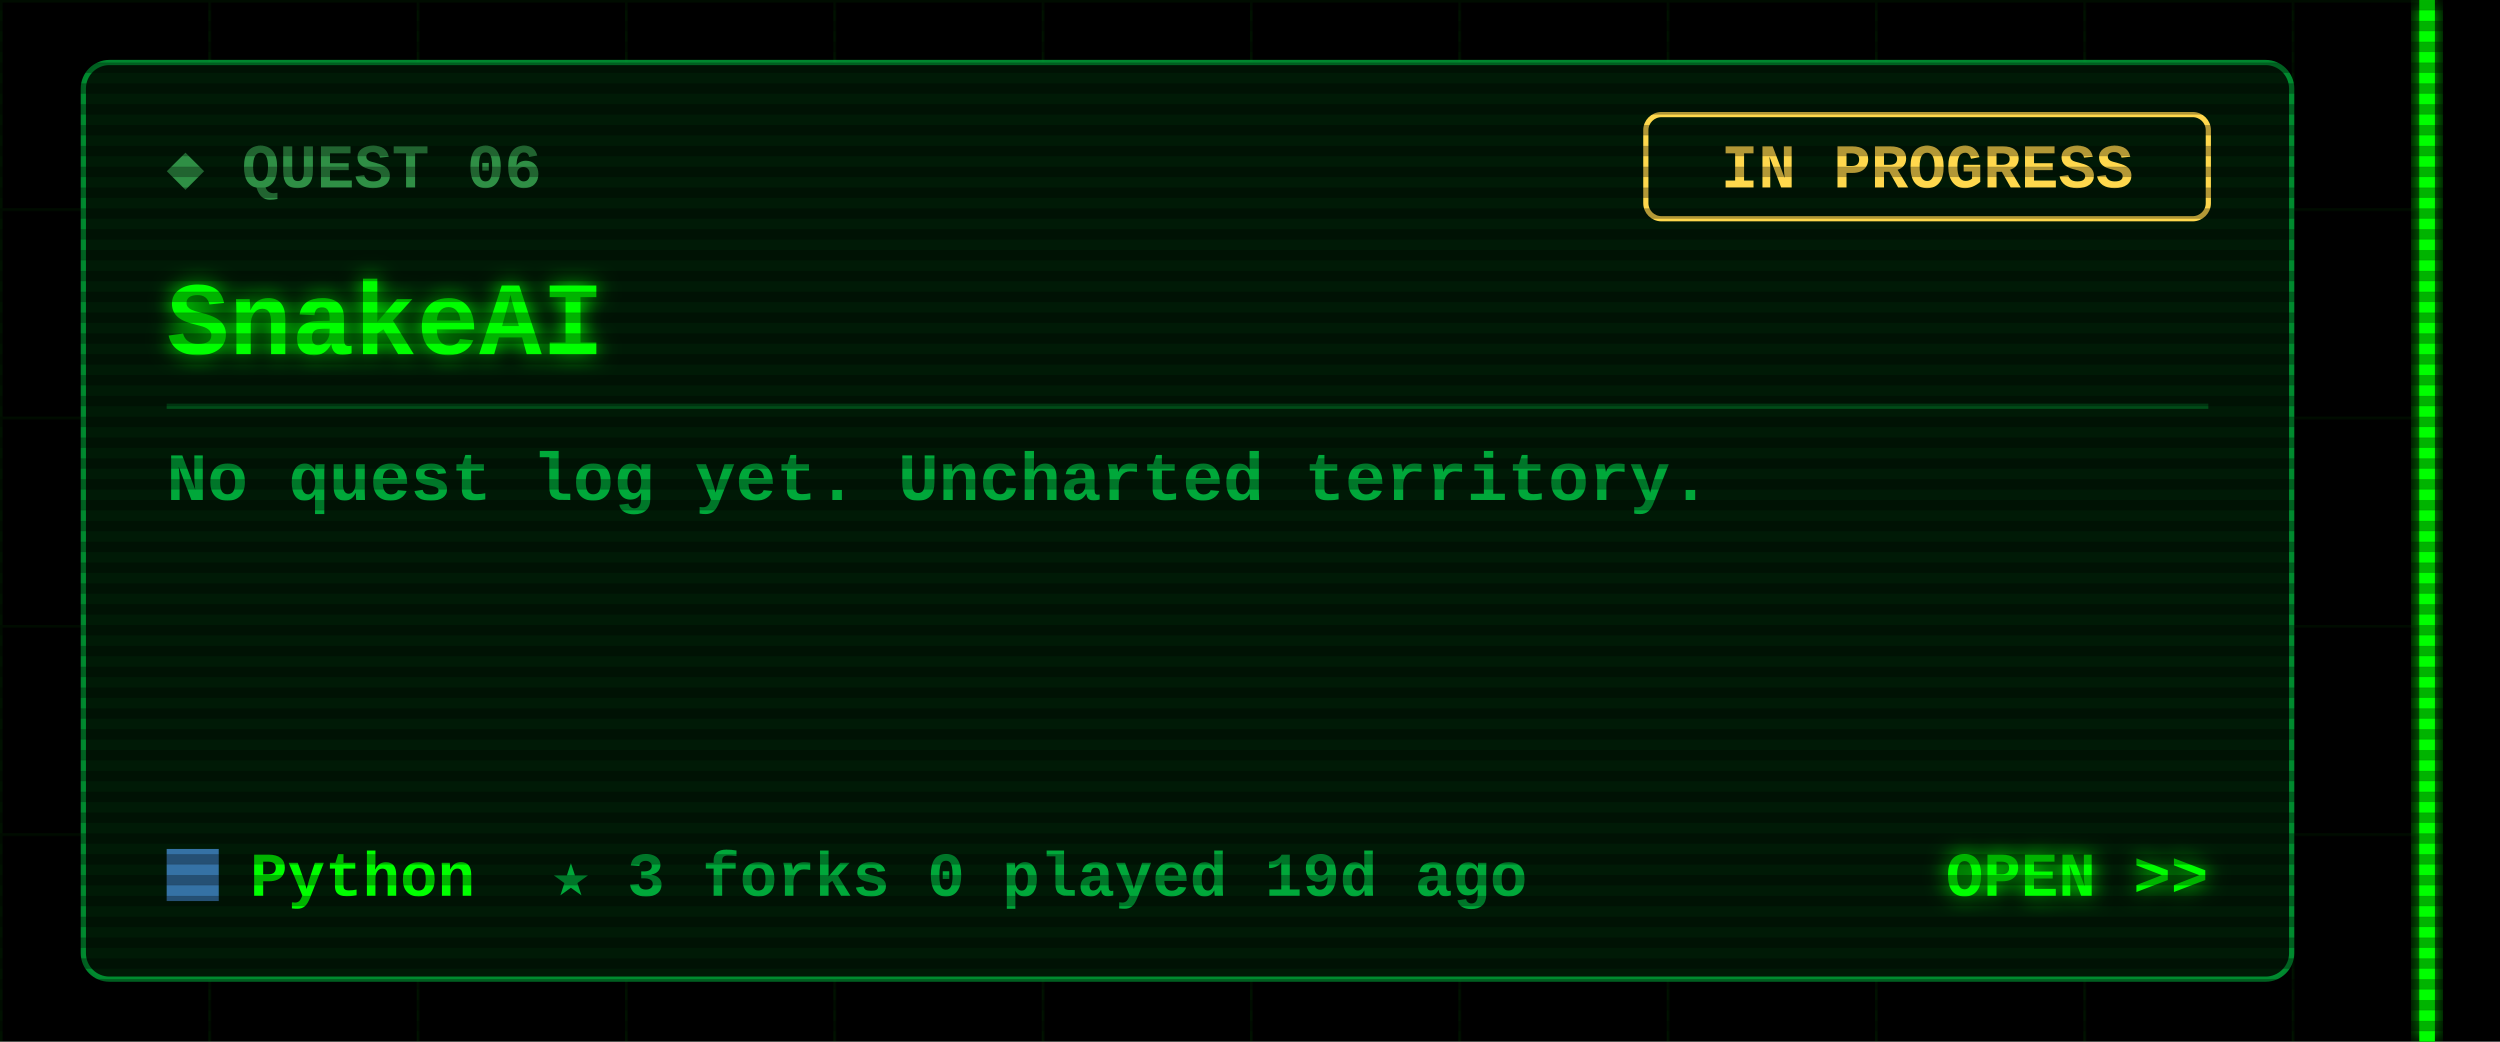
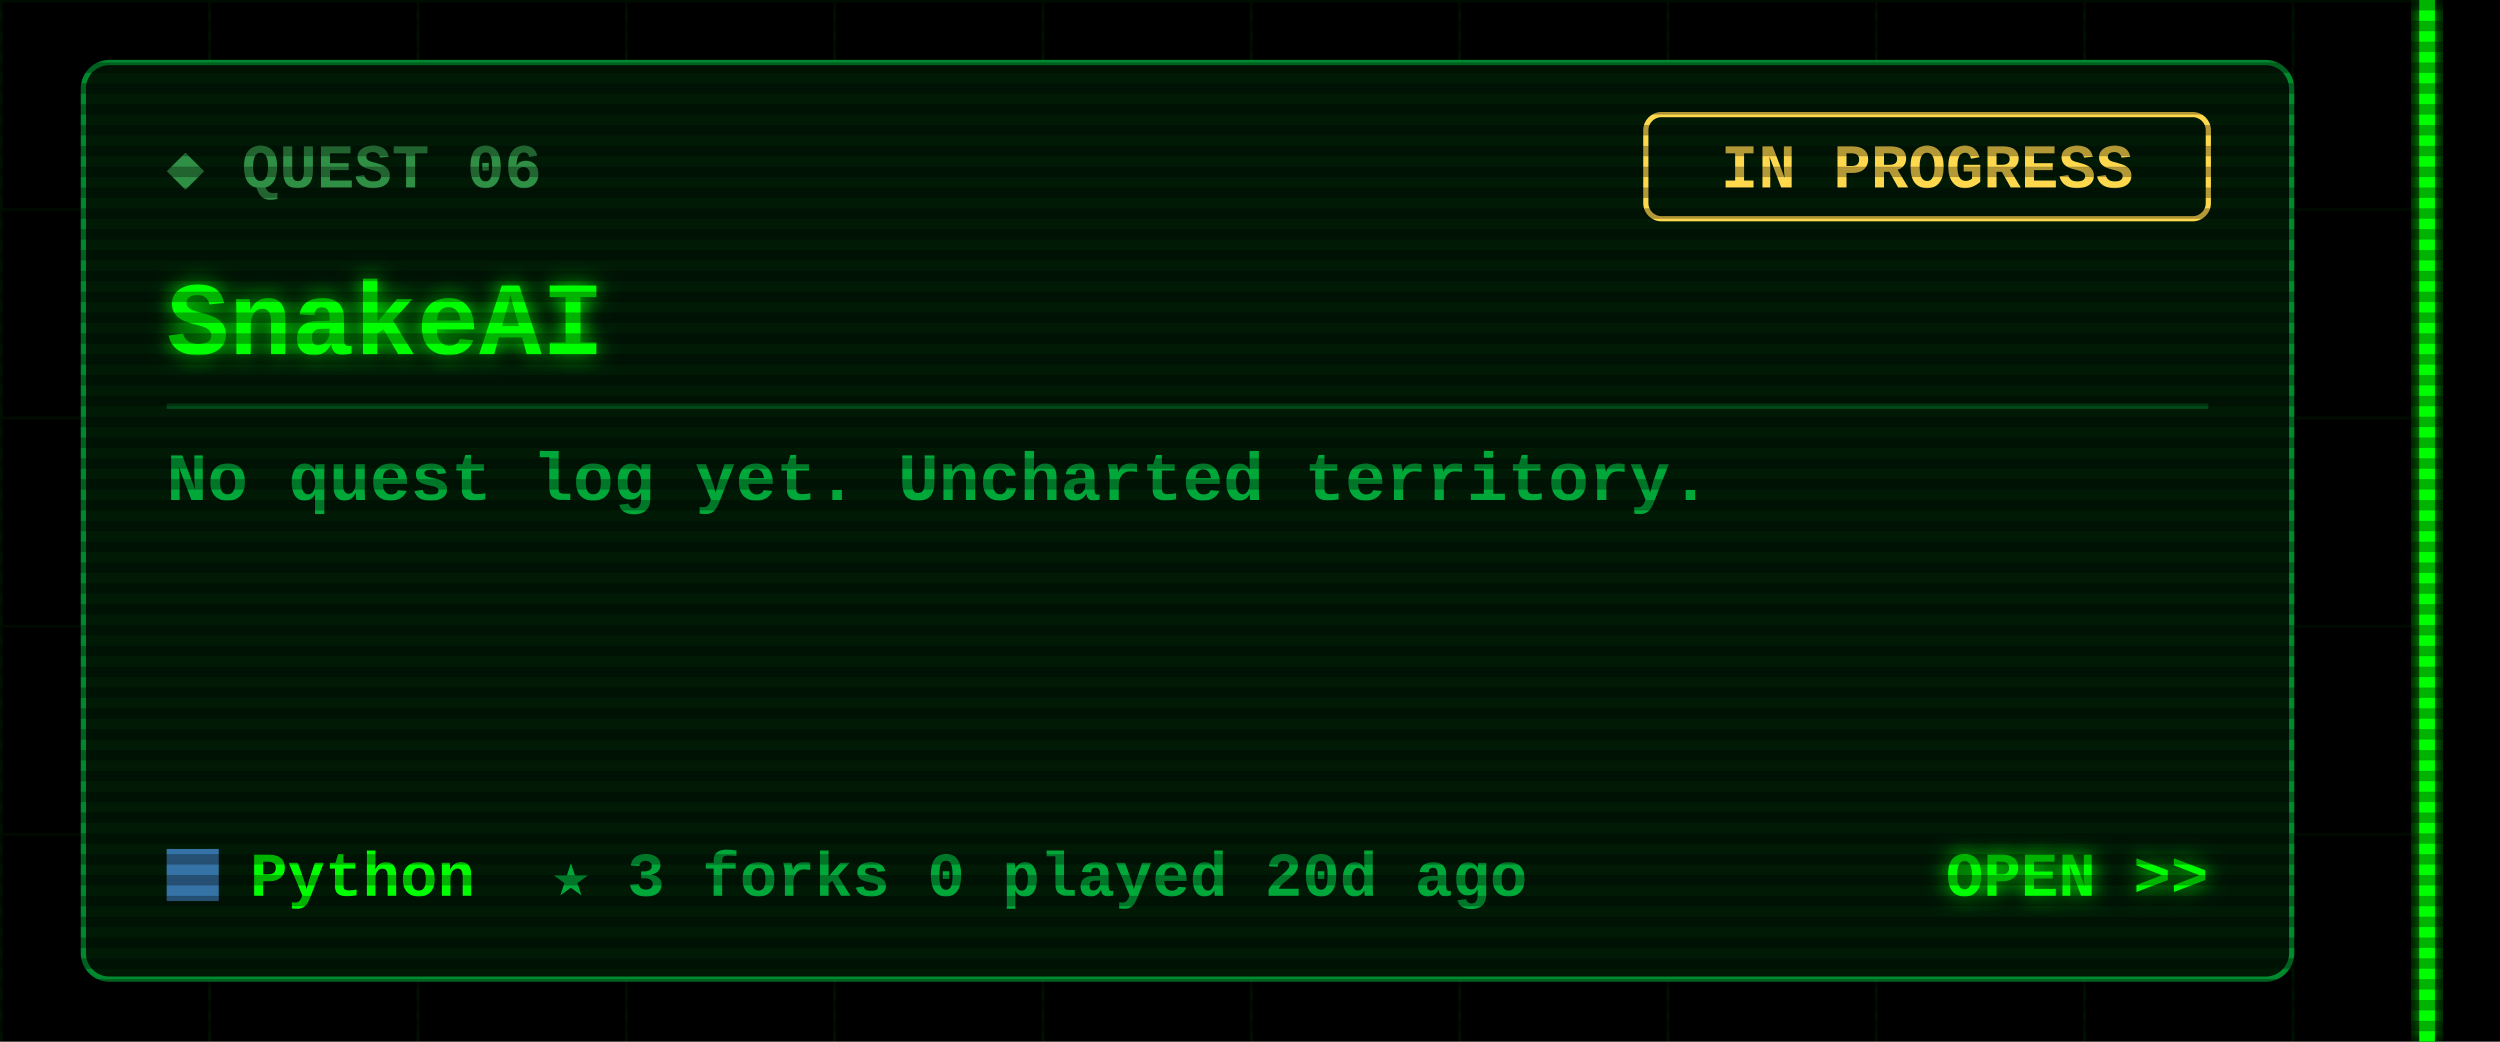
<svg xmlns="http://www.w3.org/2000/svg" width="480" height="200" viewBox="0 0 480 200">
  <defs>
    <filter id="glow" x="-50%" y="-50%" width="200%" height="200%">
      <feGaussianBlur stdDeviation="2" result="b" />
      <feMerge>
        <feMergeNode in="b" />
        <feMergeNode in="SourceGraphic" />
      </feMerge>
    </filter>
    <pattern id="grid" width="40" height="40" patternUnits="userSpaceOnUse">
      <path d="M40 0H0V40" fill="none" stroke="#00FF00" stroke-opacity=".07" />
    </pattern>
    <pattern id="scan" width="4" height="4" patternUnits="userSpaceOnUse">
      <rect width="4" height="2" fill="#000" fill-opacity=".3" />
    </pattern>
  </defs>
  <style>
  text{font-family:"Courier New",Consolas,"DejaVu Sans Mono",monospace;font-weight:700;white-space:pre}
  .ui{font-size:15px} .lbl{font-size:12px} .sm{font-size:13px} .big{font-size:20px} .xl{font-size:22px}
  .flick{animation:f 7s infinite} @keyframes f{0%,95%,100%{opacity:1}96%{opacity:.6}97%{opacity:1} }
  .pulse{animation:p 1.6s ease-in-out infinite} @keyframes p{0%,100%{opacity:.35}50%{opacity:1} }
  .blink{animation:b 1s step-end infinite} @keyframes b{50%{opacity:0} }
</style>
  <rect width="480" height="200" fill="#000" />
  <rect x="0" width="468" height="200" fill="url(#grid)" />
  <g class="flick" filter="url(#glow)" pointer-events="none">
    <rect x="464.5" y="0" width="3" height="200" fill="#00FF00" />
  </g>
  <rect x="16" y="12" width="424" height="176" rx="5" fill="#001a06" stroke="#00a83a" stroke-opacity=".8" />
  <text class="lbl" x="32" y="36" fill="#2f8f45">◆ QUEST 06</text>
  <rect x="316" y="22" width="108" height="20" rx="3" fill="none" stroke="#ffd84d" />
  <text class="lbl" x="370" y="36" fill="#ffd84d" text-anchor="middle">IN PROGRESS</text>
  <text class="big" x="32" y="68" fill="#00FF00" filter="url(#glow)">SnakeAI</text>
  <line x1="32" y1="78" x2="424" y2="78" stroke="#00a83a" stroke-opacity=".35" />
  <text class="sm" x="32" y="96" fill="#00a83a">No quest log yet. Uncharted territory.</text>
  <rect x="32" y="163" width="10" height="10" fill="#3572A5" />
  <text class="lbl" x="48" y="172" fill="#00FF00">Python</text>
-   <text class="lbl" x="106" y="172" fill="#00a83a">★ 3   forks 0   played 19d ago</text>
+   <text class="lbl" x="106" y="172" fill="#00a83a">★ 3   forks 0   played 20d ago</text>
  <text class="lbl" x="424" y="172" fill="#00FF00" text-anchor="end" filter="url(#glow)">OPEN &gt;&gt;</text>
  <rect width="480" height="200" fill="url(#scan)" pointer-events="none" />
</svg>
